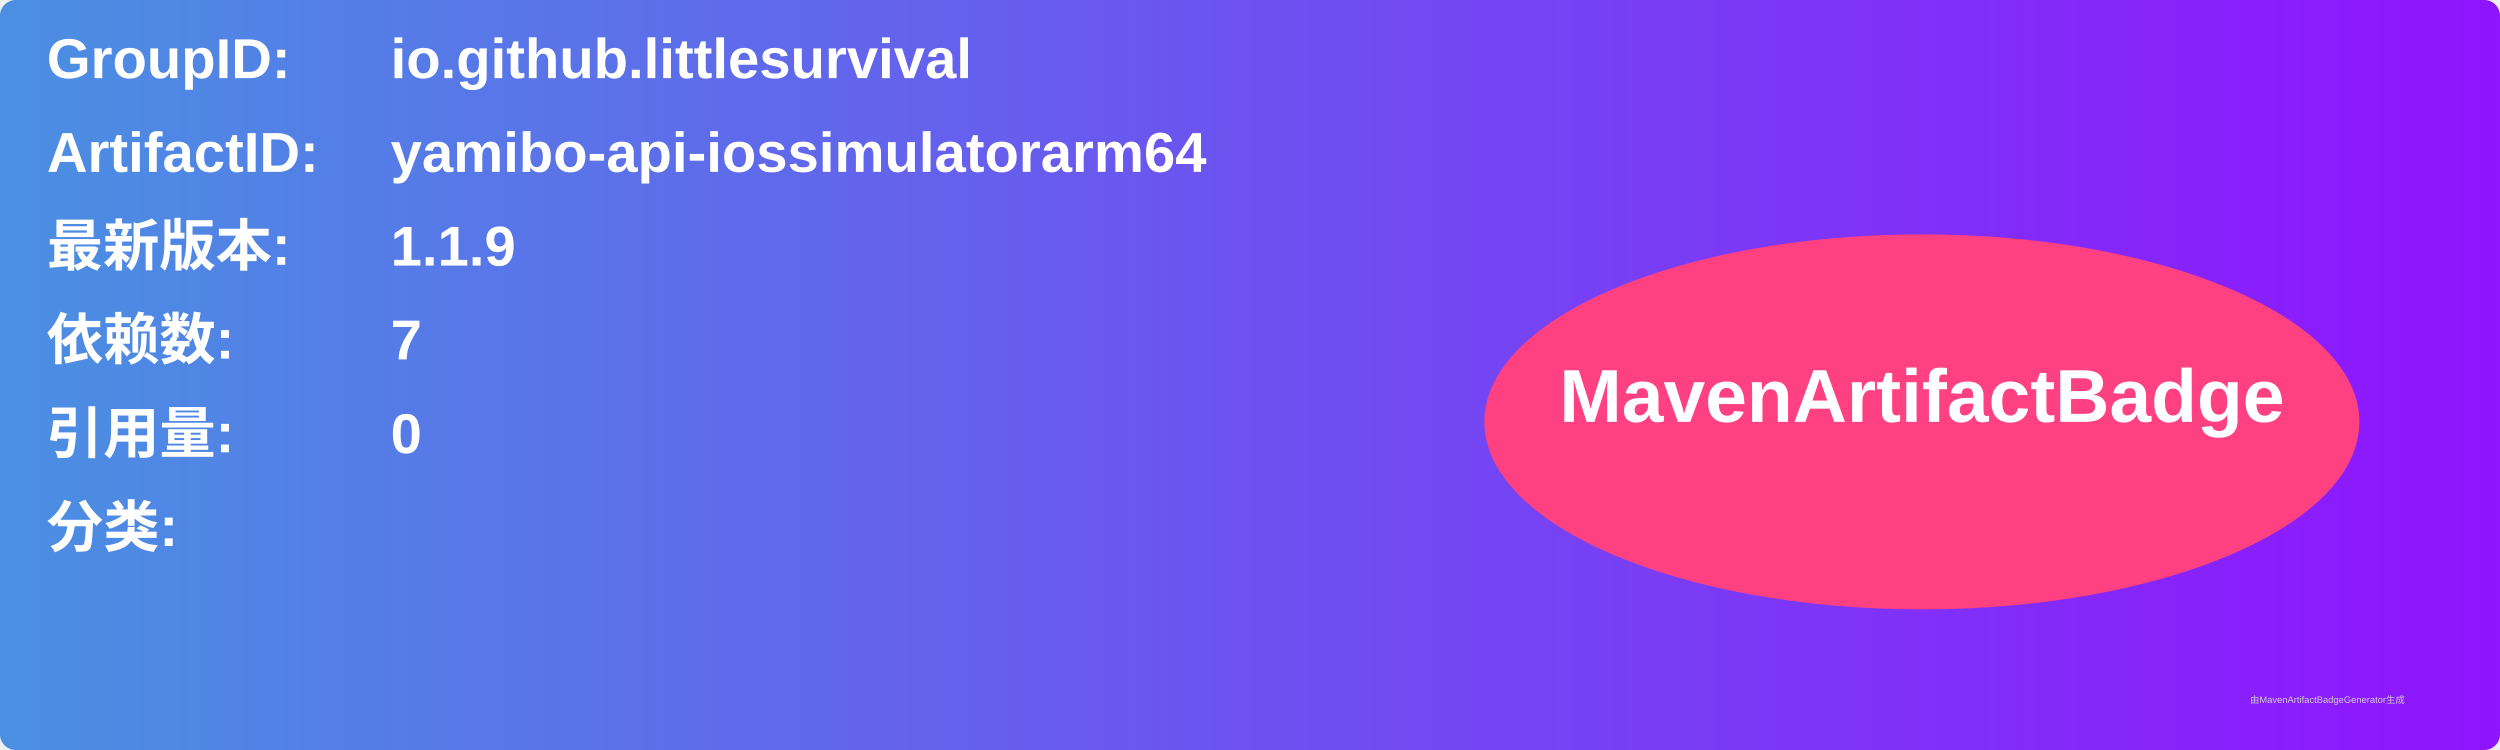
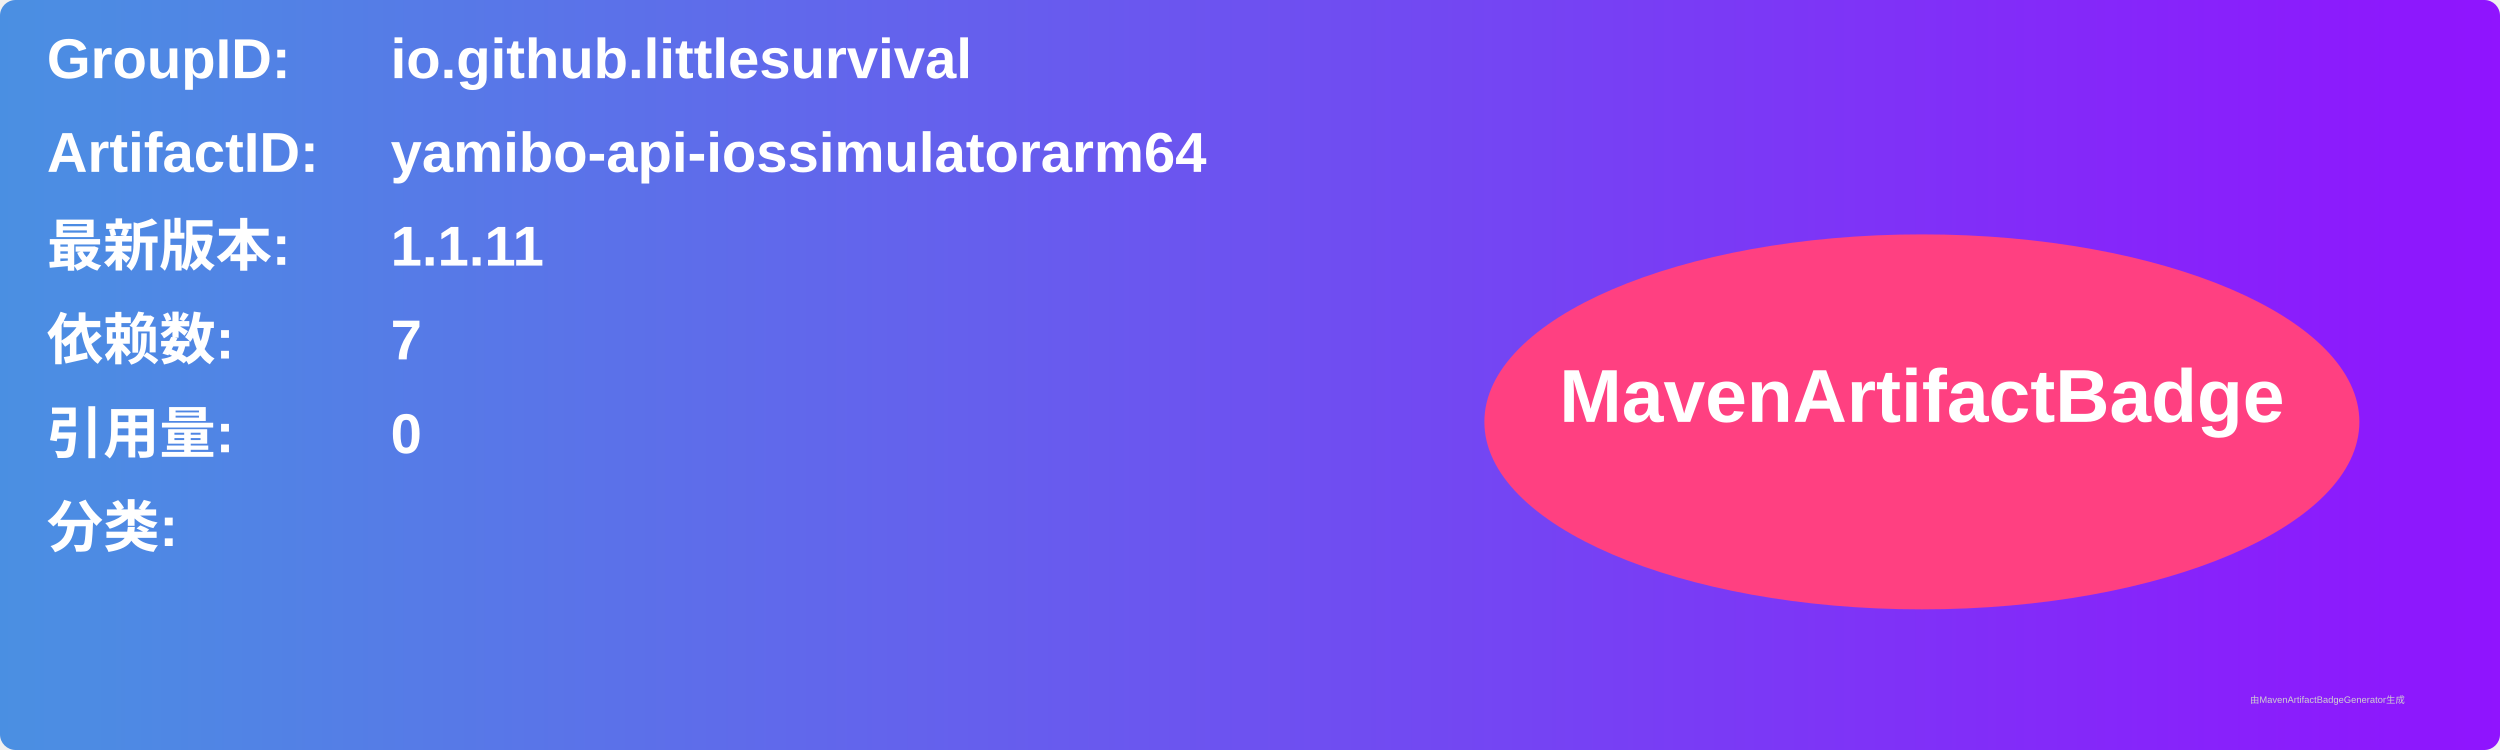
<svg xmlns="http://www.w3.org/2000/svg" width="800" height="240" viewBox="0 0 800 240">
  <linearGradient id="grad" x1="0%" y1="0%" x2="100%" y2="0%">
    <stop offset="0%" stop-color="#4a90e2" />
    <stop offset="100%" stop-color="#9013fe" />
  </linearGradient>
  <rect width="100%" height="100%" rx="5" ry="5" fill="url(#grad)" />
  <g transform="translate(15, 15)">
    <text x="0" y="10" font-family="Arial" font-size="18" fill="white" font-weight="bold" width="260">GroupID:</text>
    <text x="110" y="10" font-family="Arial" font-size="18" fill="white" font-weight="bold" width="460">io.github.littlesurvival</text>
    <text x="0" y="40" font-family="Arial" font-size="18" fill="white" font-weight="bold" width="260">ArtifactID:</text>
    <text x="110" y="40" font-family="Arial" font-size="18" fill="white" font-weight="bold" width="460">yamibo-api-iossimulatorarm64</text>
    <text x="0" y="70" font-family="Arial" font-size="18" fill="white" font-weight="bold">最新版本:</text>
    <text x="110" y="70" font-family="Arial" font-size="18" fill="white" font-weight="bold">
-       <tspan font-weight="bold">1.1.9</tspan>
+       <tspan font-weight="bold">1.1.11</tspan>
    </text>
    <text x="0" y="100" font-family="Arial" font-size="18" fill="white" font-weight="bold">依赖数: </text>
    <text x="110" y="100" font-family="Arial" font-size="18" fill="white">
      <tspan font-weight="bold">7</tspan>
    </text>
    <text x="0" y="130" font-family="Arial" font-size="18" fill="white" font-weight="bold">引用量: </text>
    <text x="110" y="130" font-family="Arial" font-size="18" fill="white">
      <tspan font-weight="bold">0</tspan>
    </text>
    <text x="0" y="160" font-family="Arial" font-size="18" fill="white" font-weight="bold">分类:</text>
    <text x="10" y="190" font-family="Arial" font-size="10" fill="white">
      <tspan font-weight="bold" />
    </text>
    <ellipse cx="600" cy="120" rx="140" ry="60" fill="#ff4081" />
    <text x="600" y="120" text-anchor="middle" font-family="Arial" font-size="24" fill="white" font-weight="bold">MavenArtifactBadge</text>
  </g>
  <text x="720" y="225" font-family="Arial" font-size="3" fill="#d0d0d0">由MavenArtifactBadgeGenerator生成</text>
</svg>
